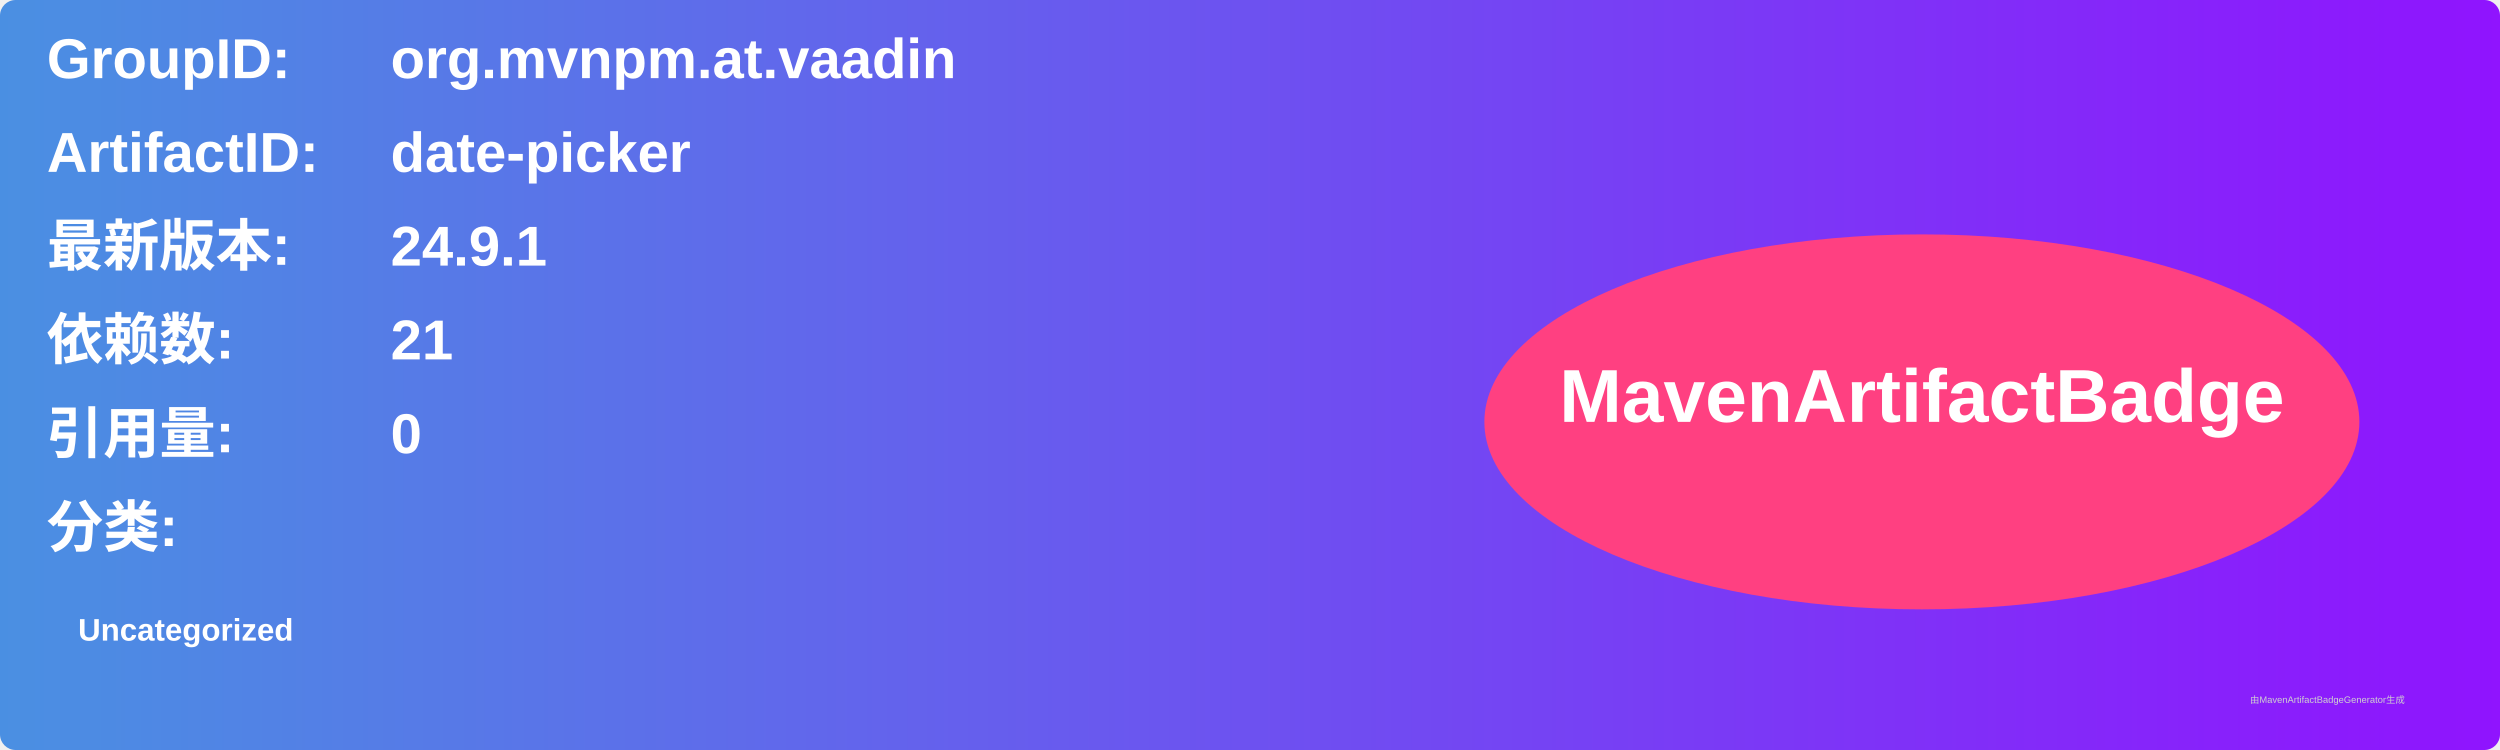
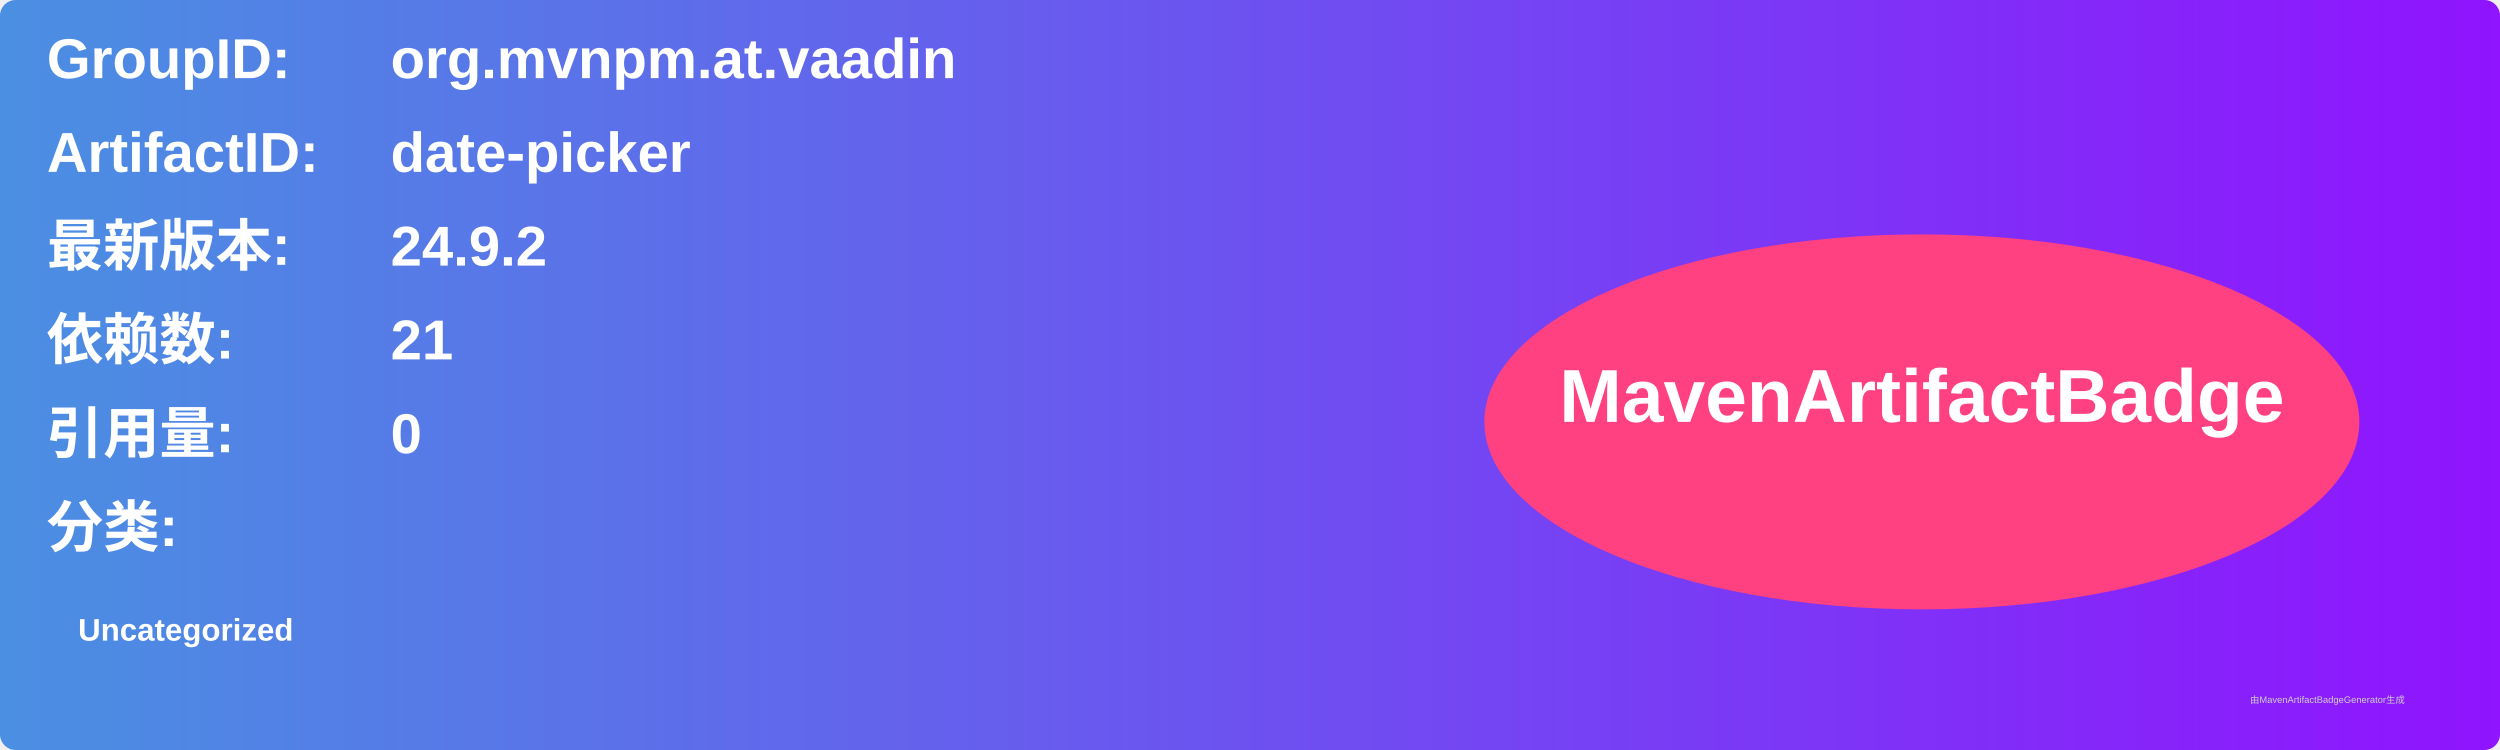
<svg xmlns="http://www.w3.org/2000/svg" width="800" height="240" viewBox="0 0 800 240">
  <linearGradient id="grad" x1="0%" y1="0%" x2="100%" y2="0%">
    <stop offset="0%" stop-color="#4a90e2" />
    <stop offset="100%" stop-color="#9013fe" />
  </linearGradient>
  <rect width="100%" height="100%" rx="5" ry="5" fill="url(#grad)" />
  <g transform="translate(15, 15)">
    <text x="0" y="10" font-family="Arial" font-size="18" fill="white" font-weight="bold" width="260">GroupID:</text>
    <text x="110" y="10" font-family="Arial" font-size="18" fill="white" font-weight="bold" width="460">org.mvnpm.at.vaadin</text>
    <text x="0" y="40" font-family="Arial" font-size="18" fill="white" font-weight="bold" width="260">ArtifactID:</text>
    <text x="110" y="40" font-family="Arial" font-size="18" fill="white" font-weight="bold" width="460">date-picker</text>
    <text x="0" y="70" font-family="Arial" font-size="18" fill="white" font-weight="bold">最新版本:</text>
    <text x="110" y="70" font-family="Arial" font-size="18" fill="white" font-weight="bold">
-       <tspan font-weight="bold">24.9.1</tspan>
+       <tspan font-weight="bold">24.9.2</tspan>
    </text>
    <text x="0" y="100" font-family="Arial" font-size="18" fill="white" font-weight="bold">依赖数: </text>
    <text x="110" y="100" font-family="Arial" font-size="18" fill="white">
      <tspan font-weight="bold">21</tspan>
    </text>
    <text x="0" y="130" font-family="Arial" font-size="18" fill="white" font-weight="bold">引用量: </text>
    <text x="110" y="130" font-family="Arial" font-size="18" fill="white">
      <tspan font-weight="bold">0</tspan>
    </text>
    <text x="0" y="160" font-family="Arial" font-size="18" fill="white" font-weight="bold">分类:</text>
    <text x="10" y="190" font-family="Arial" font-size="10" fill="white">
      <tspan font-weight="bold">Uncategorized</tspan>
    </text>
    <ellipse cx="600" cy="120" rx="140" ry="60" fill="#ff4081" />
    <text x="600" y="120" text-anchor="middle" font-family="Arial" font-size="24" fill="white" font-weight="bold">MavenArtifactBadge</text>
  </g>
  <text x="720" y="225" font-family="Arial" font-size="3" fill="#d0d0d0">由MavenArtifactBadgeGenerator生成</text>
</svg>
